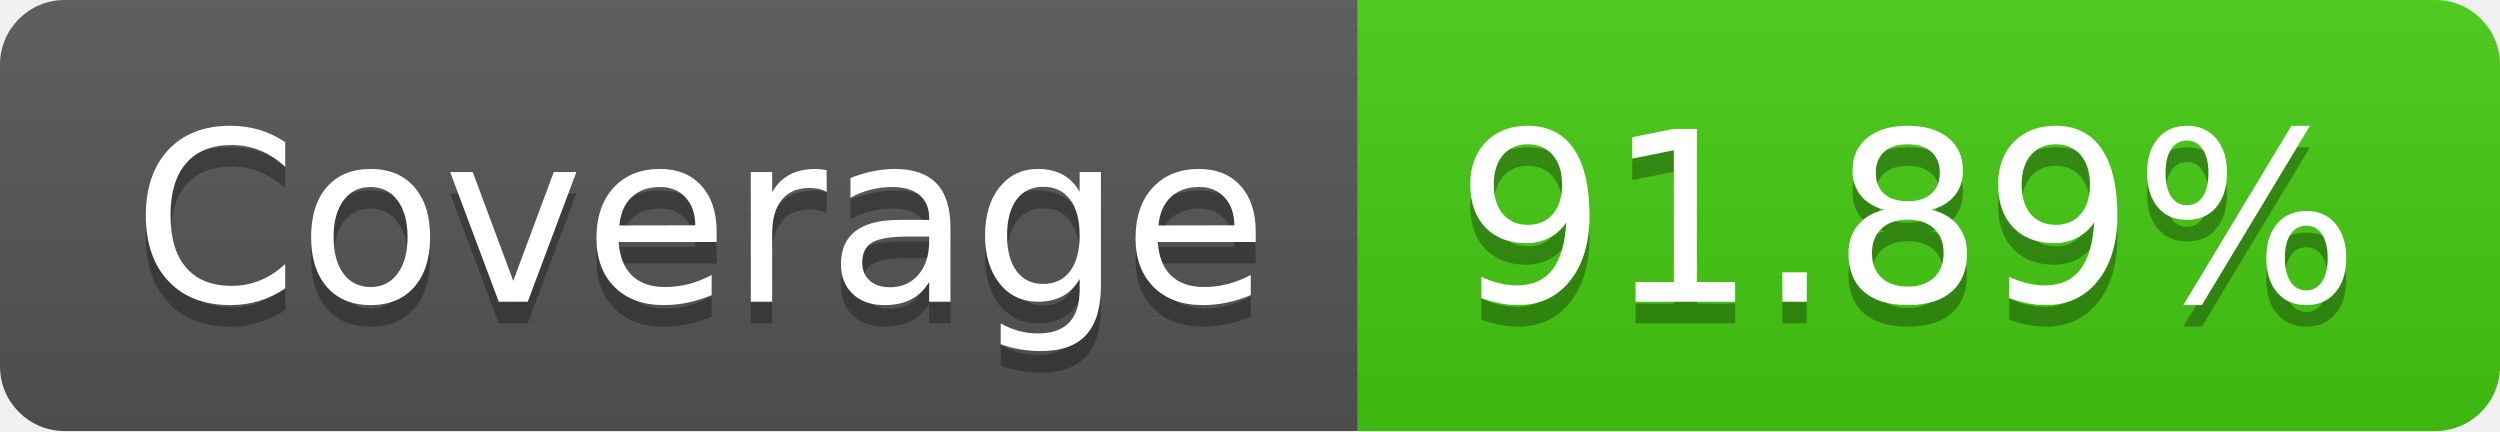
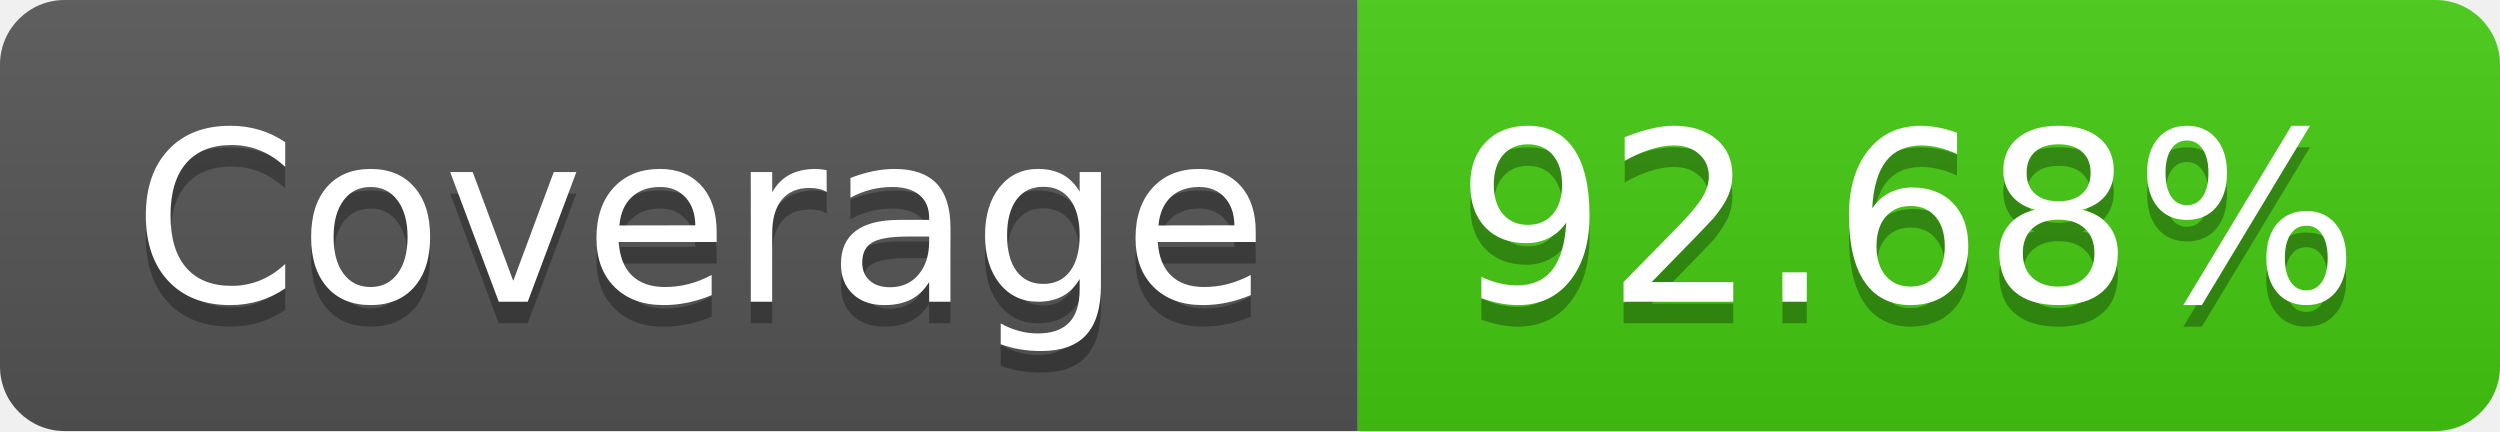
- <svg xmlns="http://www.w3.org/2000/svg" width="116" height="20" role="img" aria-label="Coverage: 91.89%">
+ <svg xmlns="http://www.w3.org/2000/svg" width="116" height="20" role="img" aria-label="Coverage: 92.68%">
  <linearGradient id="s" x2="0" y2="100%">
    <stop offset="0" stop-color="#bbb" stop-opacity=".1" />
    <stop offset="1" stop-opacity=".1" />
  </linearGradient>
  <clipPath id="r">
    <rect width="116" height="20" rx="3" fill="#fff" />
  </clipPath>
  <g clip-path="url(#r)">
    <rect width="63" height="20" fill="#555" />
    <rect x="63" width="53" height="20" fill="#4c1" />
    <rect width="116" height="20" fill="url(#s)" />
  </g>
  <g fill="#fff" text-anchor="middle" font-family="Verdana,Geneva,DejaVu Sans,sans-serif" text-rendering="geometricPrecision" font-size="110">
    <text aria-hidden="true" x="325" y="150" fill="#010101" fill-opacity=".3" transform="scale(.1)" textLength="530">Coverage</text>
    <text x="325" y="140" transform="scale(.1)" fill="#fff" textLength="530">Coverage</text>
-     <text aria-hidden="true" x="885" y="150" fill="#010101" fill-opacity=".3" transform="scale(.1)" textLength="430">91.89%</text>
-     <text x="885" y="140" transform="scale(.1)" fill="#fff" textLength="430">91.89%</text>
+     <text aria-hidden="true" x="885" y="150" fill="#010101" fill-opacity=".3" transform="scale(.1)" textLength="430">92.68%</text>
+     <text x="885" y="140" transform="scale(.1)" fill="#fff" textLength="430">92.68%</text>
  </g>
</svg>
